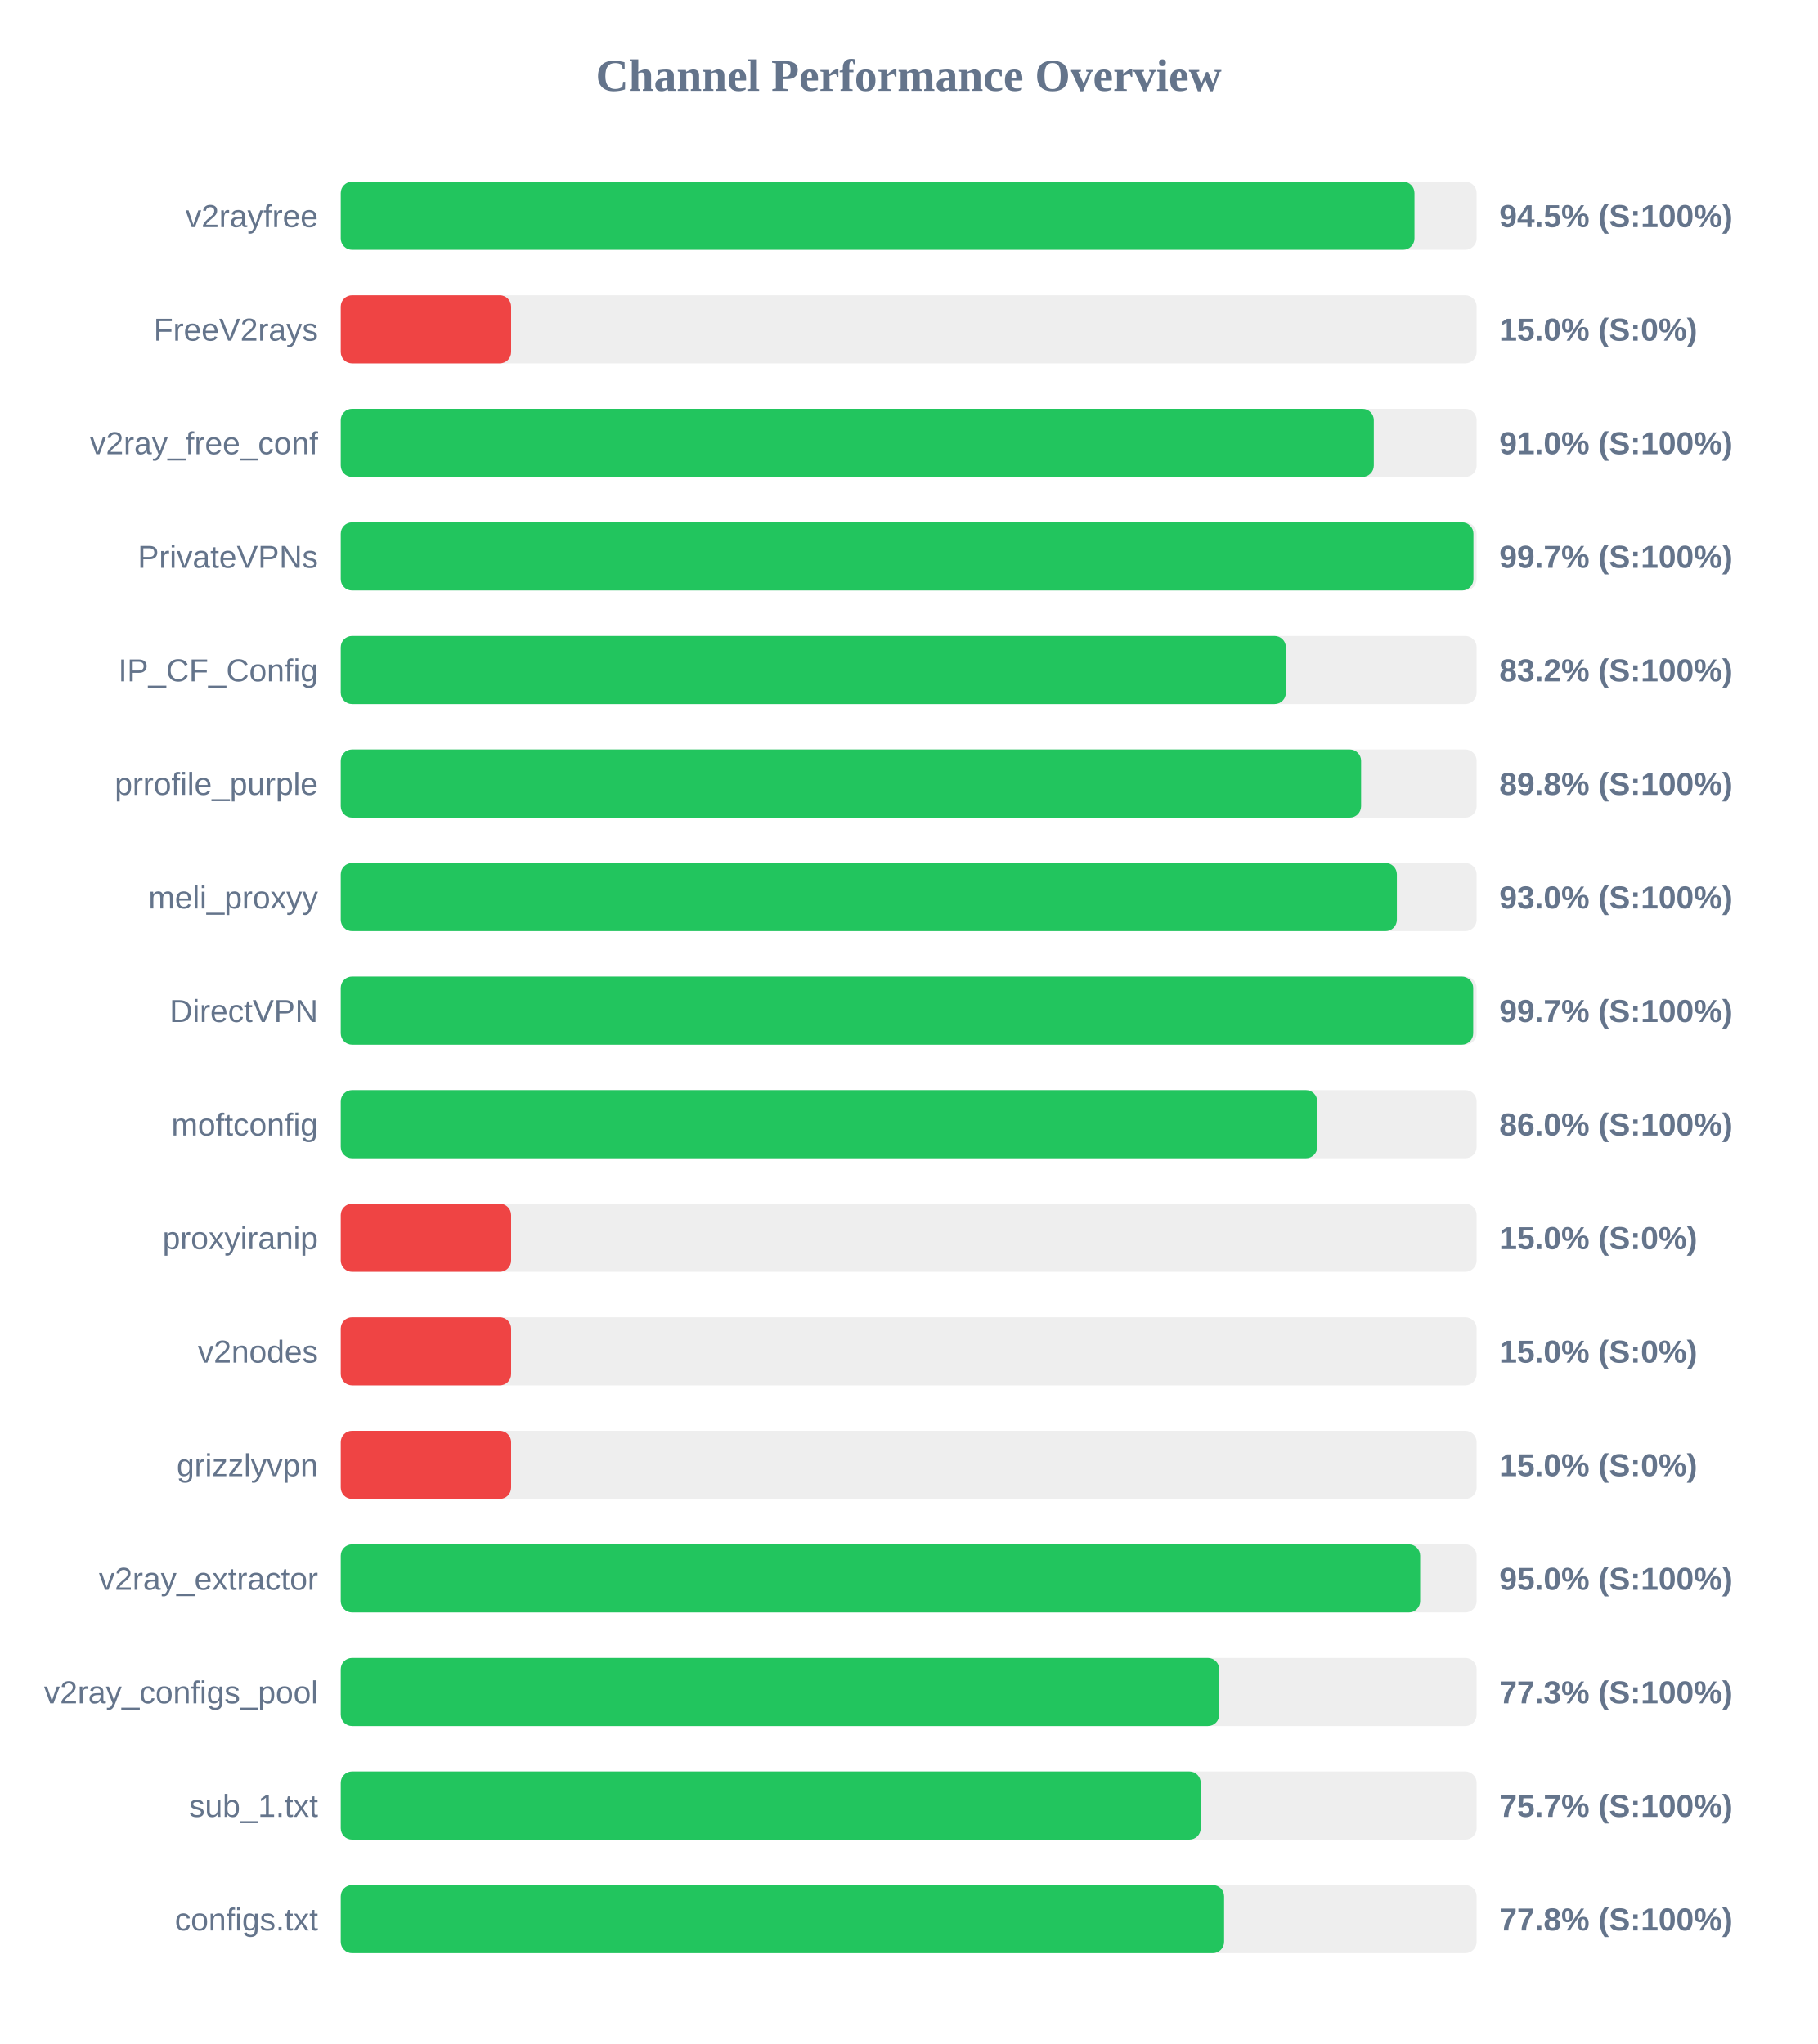
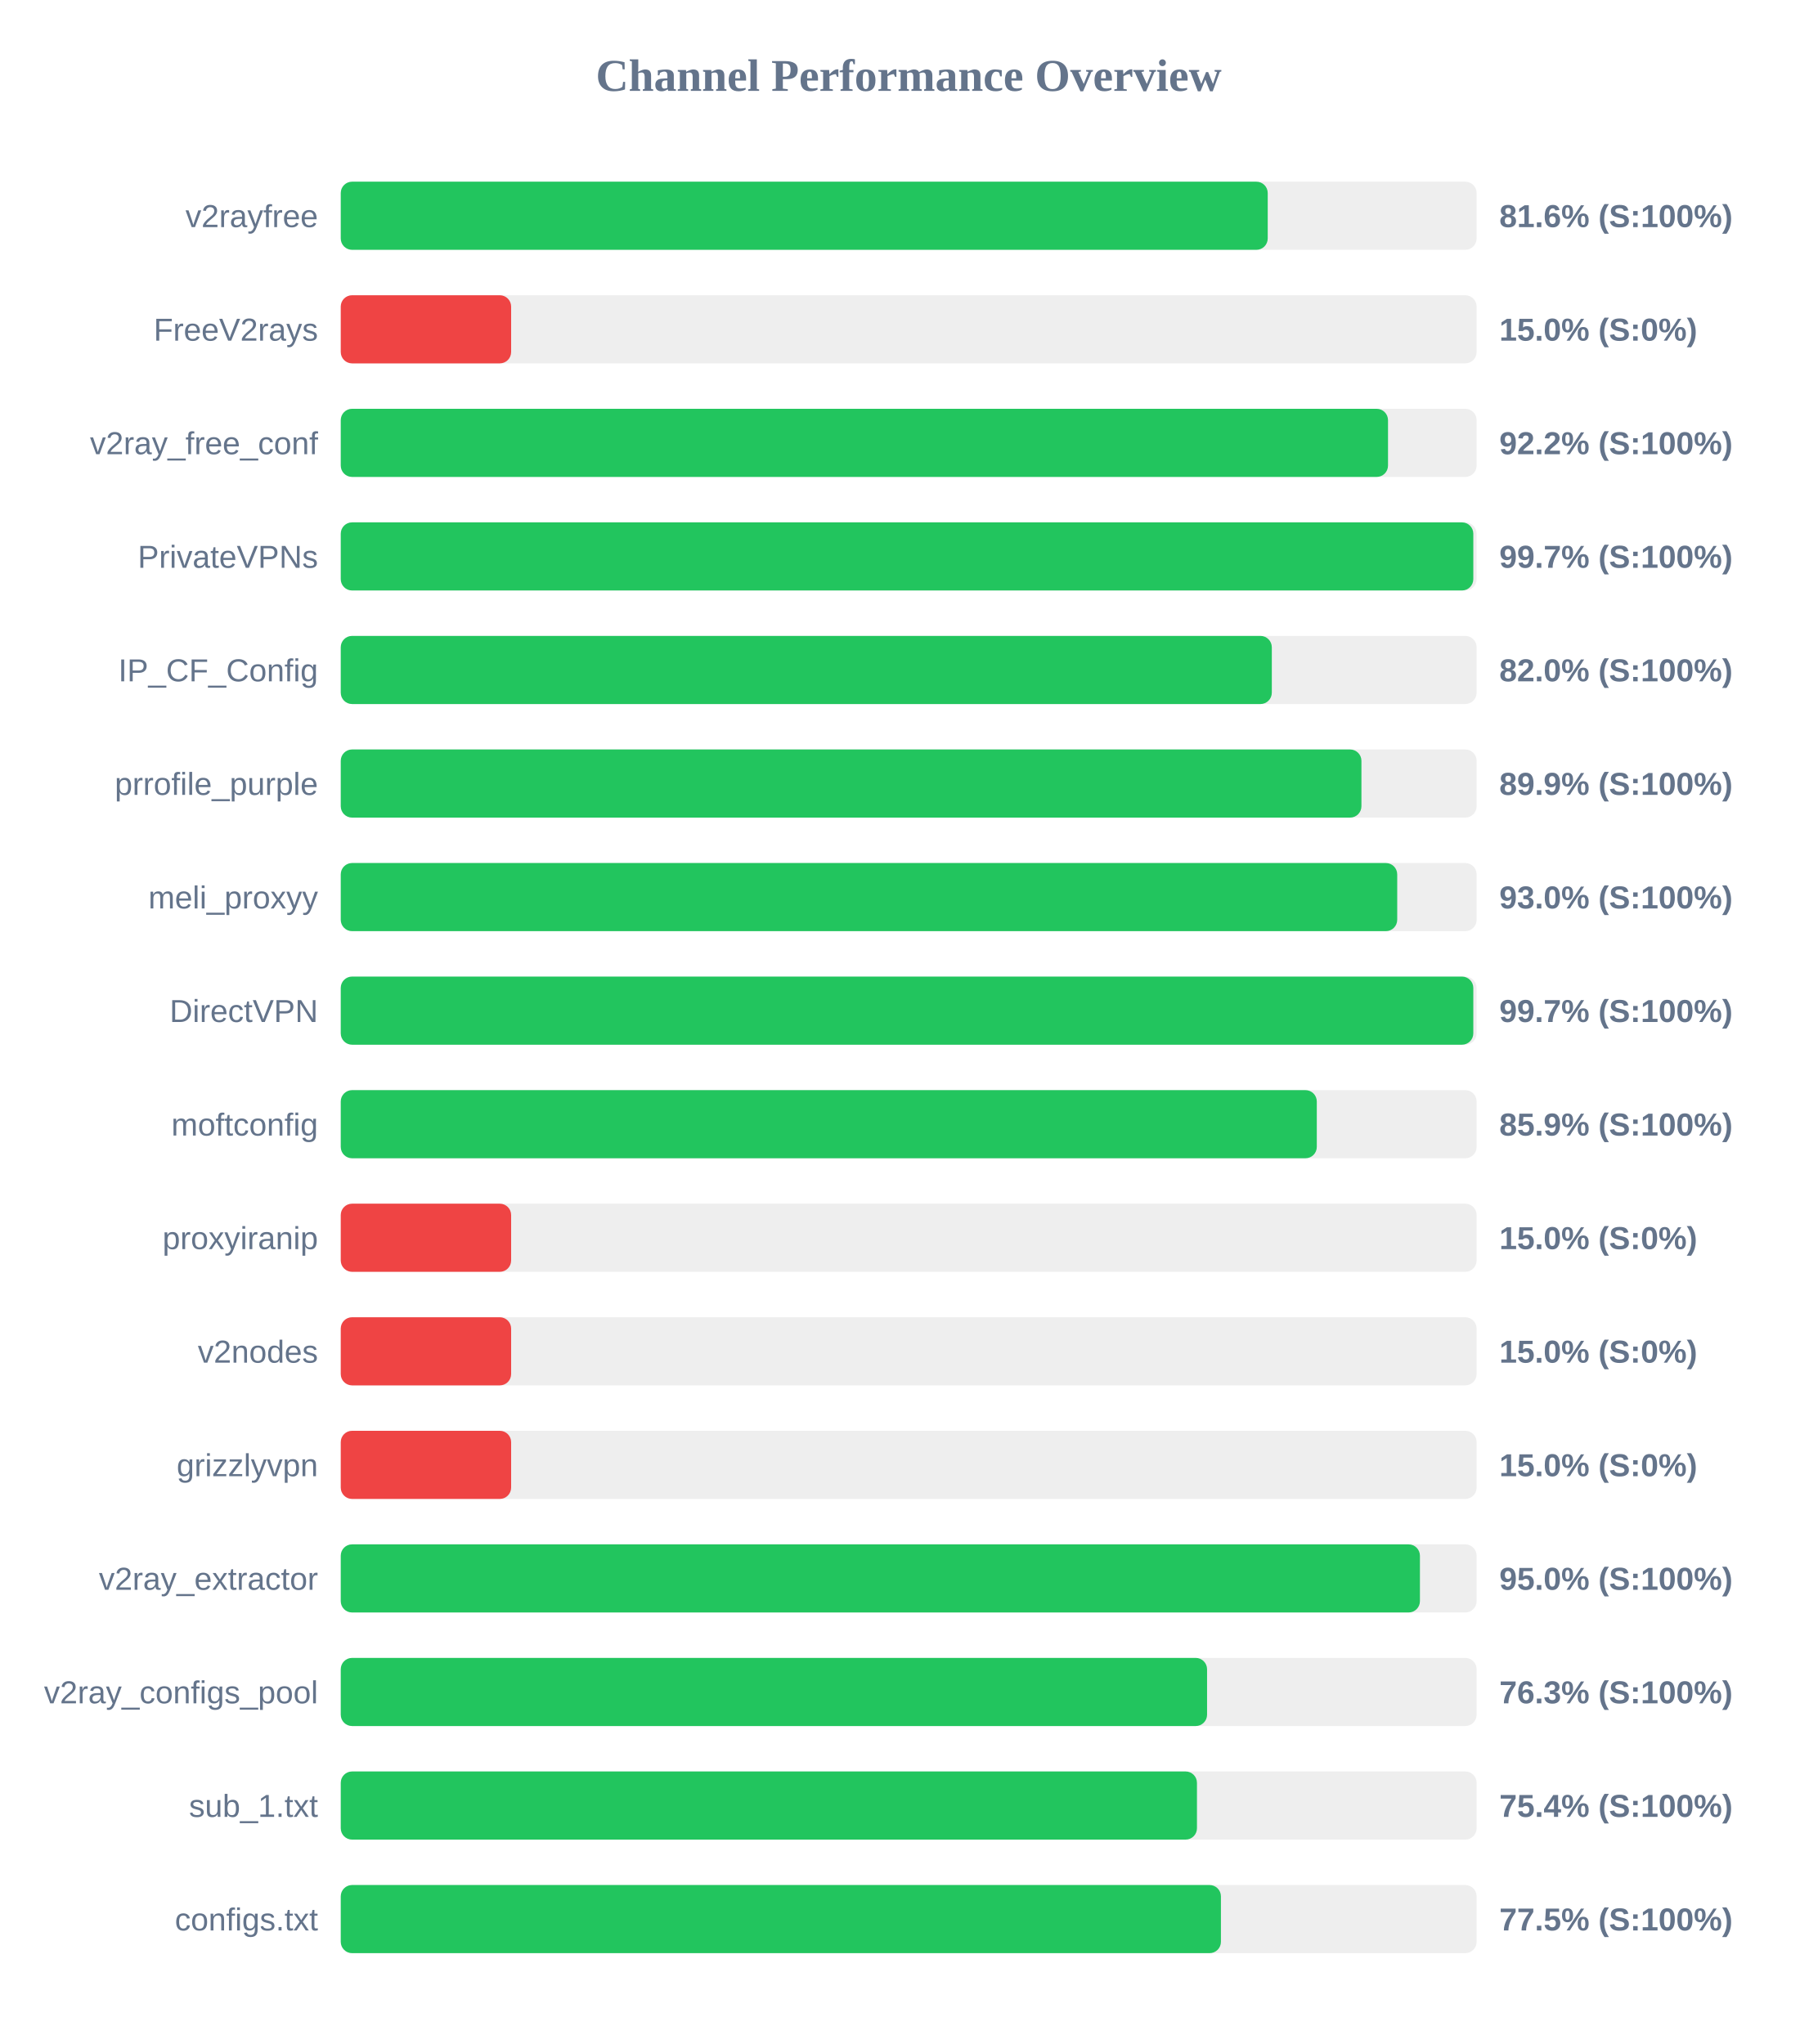
<svg xmlns="http://www.w3.org/2000/svg" width="800" height="900" version="1.1">
  <style>
        .row { font: 14px Arial; fill: #64748b; }
        .score { font: bold 14px Arial; fill: #64748b; }
    </style>
  <text x="400" y="40" text-anchor="middle" font-size="20px" font-weight="bold" fill="#64748b">Channel Performance Overview</text>
  <rect x="150" y="80" width="500" height="30" fill="#eee" rx="5" />
-   <rect x="150" y="80" width="472.65" height="30" fill="#22c55e" rx="5" />
+   <rect x="150" y="80" width="408.05" height="30" fill="#22c55e" rx="5" />
  <text x="140" y="100" text-anchor="end" class="row">v2rayfree</text>
-   <text x="660" y="100" text-anchor="start" class="score">94.5% (S:100%)</text>
+   <text x="660" y="100" text-anchor="start" class="score">81.6% (S:100%)</text>
  <rect x="150" y="130" width="500" height="30" fill="#eee" rx="5" />
  <rect x="150" y="130" width="75.0" height="30" fill="#ef4444" rx="5" />
  <text x="140" y="150" text-anchor="end" class="row">FreeV2rays</text>
  <text x="660" y="150" text-anchor="start" class="score">15.0% (S:0%)</text>
  <rect x="150" y="180" width="500" height="30" fill="#eee" rx="5" />
-   <rect x="150" y="180" width="454.75" height="30" fill="#22c55e" rx="5" />
+   <rect x="150" y="180" width="461.0" height="30" fill="#22c55e" rx="5" />
  <text x="140" y="200" text-anchor="end" class="row">v2ray_free_conf</text>
-   <text x="660" y="200" text-anchor="start" class="score">91.0% (S:100%)</text>
+   <text x="660" y="200" text-anchor="start" class="score">92.2% (S:100%)</text>
  <rect x="150" y="230" width="500" height="30" fill="#eee" rx="5" />
-   <rect x="150" y="230" width="498.6" height="30" fill="#22c55e" rx="5" />
+   <rect x="150" y="230" width="498.55" height="30" fill="#22c55e" rx="5" />
  <text x="140" y="250" text-anchor="end" class="row">PrivateVPNs</text>
  <text x="660" y="250" text-anchor="start" class="score">99.7% (S:100%)</text>
  <rect x="150" y="280" width="500" height="30" fill="#eee" rx="5" />
-   <rect x="150" y="280" width="416.05" height="30" fill="#22c55e" rx="5" />
+   <rect x="150" y="280" width="409.85" height="30" fill="#22c55e" rx="5" />
  <text x="140" y="300" text-anchor="end" class="row">IP_CF_Config</text>
-   <text x="660" y="300" text-anchor="start" class="score">83.2% (S:100%)</text>
+   <text x="660" y="300" text-anchor="start" class="score">82.0% (S:100%)</text>
  <rect x="150" y="330" width="500" height="30" fill="#eee" rx="5" />
-   <rect x="150" y="330" width="449.15" height="30" fill="#22c55e" rx="5" />
+   <rect x="150" y="330" width="449.3" height="30" fill="#22c55e" rx="5" />
  <text x="140" y="350" text-anchor="end" class="row">prrofile_purple</text>
-   <text x="660" y="350" text-anchor="start" class="score">89.8% (S:100%)</text>
+   <text x="660" y="350" text-anchor="start" class="score">89.9% (S:100%)</text>
  <rect x="150" y="380" width="500" height="30" fill="#eee" rx="5" />
-   <rect x="150" y="380" width="464.9" height="30" fill="#22c55e" rx="5" />
+   <rect x="150" y="380" width="465.05" height="30" fill="#22c55e" rx="5" />
  <text x="140" y="400" text-anchor="end" class="row">meli_proxyy</text>
  <text x="660" y="400" text-anchor="start" class="score">93.0% (S:100%)</text>
  <rect x="150" y="430" width="500" height="30" fill="#eee" rx="5" />
-   <rect x="150" y="430" width="498.5" height="30" fill="#22c55e" rx="5" />
+   <rect x="150" y="430" width="498.55" height="30" fill="#22c55e" rx="5" />
  <text x="140" y="450" text-anchor="end" class="row">DirectVPN</text>
  <text x="660" y="450" text-anchor="start" class="score">99.7% (S:100%)</text>
  <rect x="150" y="480" width="500" height="30" fill="#eee" rx="5" />
-   <rect x="150" y="480" width="429.85" height="30" fill="#22c55e" rx="5" />
+   <rect x="150" y="480" width="429.65" height="30" fill="#22c55e" rx="5" />
  <text x="140" y="500" text-anchor="end" class="row">moftconfig</text>
-   <text x="660" y="500" text-anchor="start" class="score">86.0% (S:100%)</text>
+   <text x="660" y="500" text-anchor="start" class="score">85.9% (S:100%)</text>
  <rect x="150" y="530" width="500" height="30" fill="#eee" rx="5" />
  <rect x="150" y="530" width="75.0" height="30" fill="#ef4444" rx="5" />
  <text x="140" y="550" text-anchor="end" class="row">proxyiranip</text>
  <text x="660" y="550" text-anchor="start" class="score">15.0% (S:0%)</text>
  <rect x="150" y="580" width="500" height="30" fill="#eee" rx="5" />
  <rect x="150" y="580" width="75.0" height="30" fill="#ef4444" rx="5" />
  <text x="140" y="600" text-anchor="end" class="row">v2nodes</text>
  <text x="660" y="600" text-anchor="start" class="score">15.0% (S:0%)</text>
  <rect x="150" y="630" width="500" height="30" fill="#eee" rx="5" />
  <rect x="150" y="630" width="75.0" height="30" fill="#ef4444" rx="5" />
  <text x="140" y="650" text-anchor="end" class="row">grizzlyvpn</text>
  <text x="660" y="650" text-anchor="start" class="score">15.0% (S:0%)</text>
  <rect x="150" y="680" width="500" height="30" fill="#eee" rx="5" />
-   <rect x="150" y="680" width="475.15" height="30" fill="#22c55e" rx="5" />
+   <rect x="150" y="680" width="475.05" height="30" fill="#22c55e" rx="5" />
  <text x="140" y="700" text-anchor="end" class="row">v2ray_extractor</text>
  <text x="660" y="700" text-anchor="start" class="score">95.0% (S:100%)</text>
  <rect x="150" y="730" width="500" height="30" fill="#eee" rx="5" />
-   <rect x="150" y="730" width="386.7" height="30" fill="#22c55e" rx="5" />
+   <rect x="150" y="730" width="381.35" height="30" fill="#22c55e" rx="5" />
  <text x="140" y="750" text-anchor="end" class="row">v2ray_configs_pool</text>
-   <text x="660" y="750" text-anchor="start" class="score">77.3% (S:100%)</text>
+   <text x="660" y="750" text-anchor="start" class="score">76.3% (S:100%)</text>
  <rect x="150" y="780" width="500" height="30" fill="#eee" rx="5" />
-   <rect x="150" y="780" width="378.55" height="30" fill="#22c55e" rx="5" />
+   <rect x="150" y="780" width="376.9" height="30" fill="#22c55e" rx="5" />
  <text x="140" y="800" text-anchor="end" class="row">sub_1.txt</text>
-   <text x="660" y="800" text-anchor="start" class="score">75.7% (S:100%)</text>
+   <text x="660" y="800" text-anchor="start" class="score">75.4% (S:100%)</text>
  <rect x="150" y="830" width="500" height="30" fill="#eee" rx="5" />
-   <rect x="150" y="830" width="388.85" height="30" fill="#22c55e" rx="5" />
+   <rect x="150" y="830" width="387.45" height="30" fill="#22c55e" rx="5" />
  <text x="140" y="850" text-anchor="end" class="row">configs.txt</text>
-   <text x="660" y="850" text-anchor="start" class="score">77.8% (S:100%)</text>
+   <text x="660" y="850" text-anchor="start" class="score">77.5% (S:100%)</text>
</svg>
